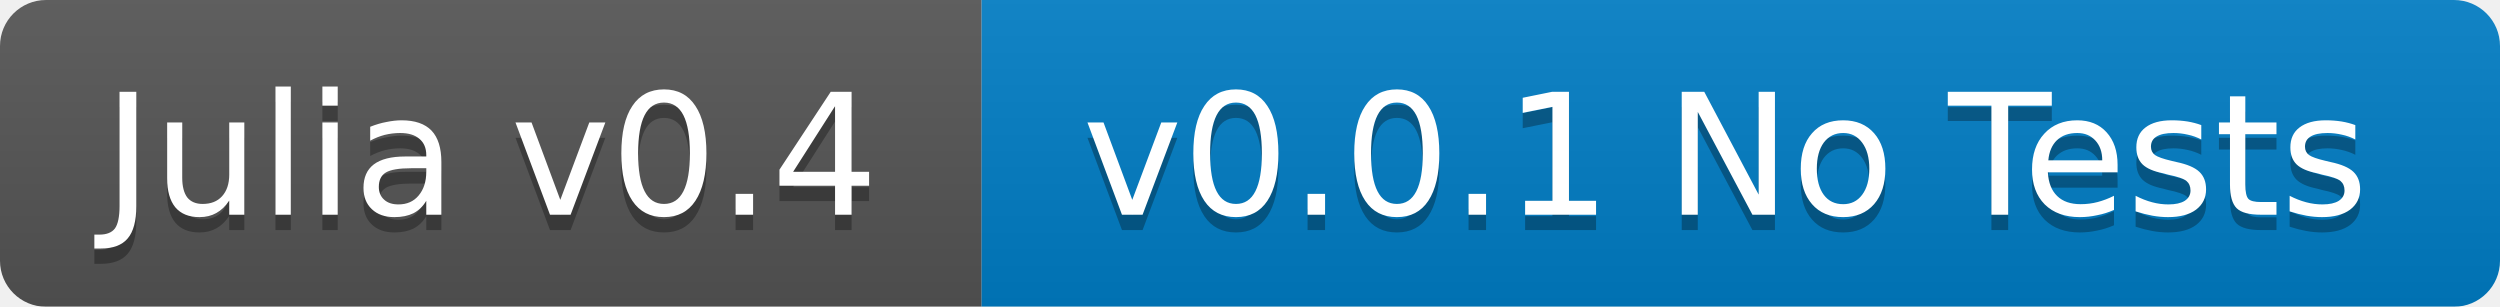
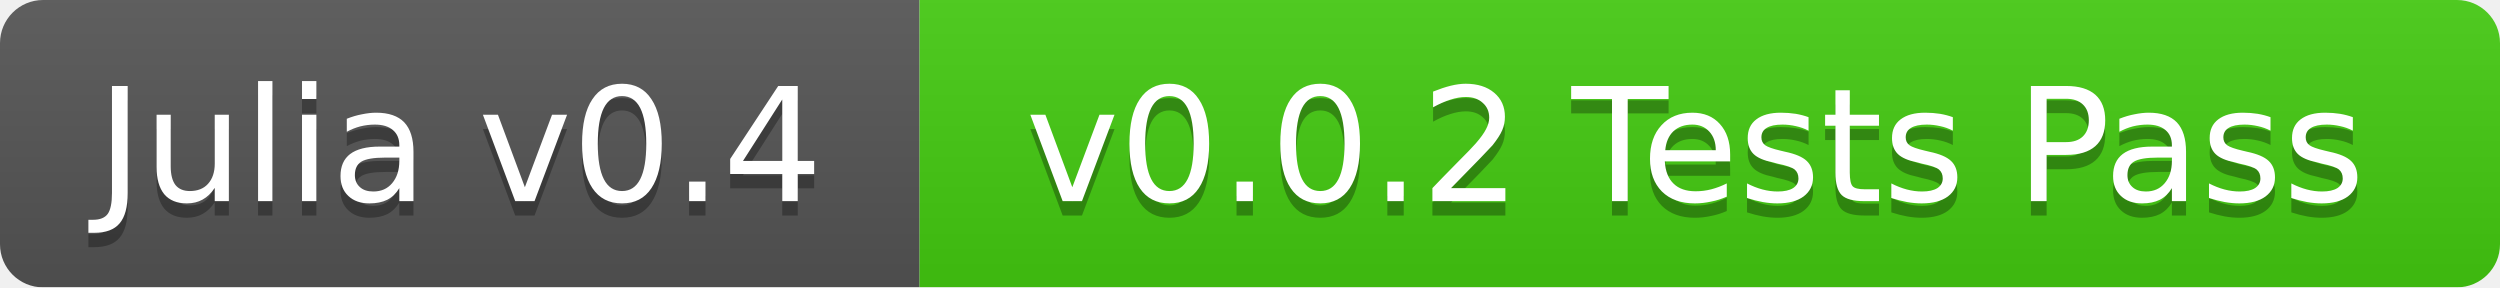
- <svg xmlns="http://www.w3.org/2000/svg" width="163" height="20">
+ <svg xmlns="http://www.w3.org/2000/svg" width="174" height="20">
  <linearGradient id="b" x2="0" y2="100%">
    <stop offset="0" stop-color="#bbb" stop-opacity=".1" />
    <stop offset="1" stop-opacity=".1" />
  </linearGradient>
  <mask id="a">
-     <rect width="163" height="20" rx="3" fill="#fff" />
+     <rect width="174" height="20" rx="3" fill="#fff" />
  </mask>
  <g mask="url(#a)">
    <path fill="#555" d="M0 0h64v20H0z" />
-     <path fill="#007ec6" d="M64 0h99v20H64z" />
-     <path fill="url(#b)" d="M0 0h163v20H0z" />
+     <path fill="#4c1" d="M64 0h110v20H64z" />
+     <path fill="url(#b)" d="M0 0h174v20H0z" />
  </g>
  <g fill="#fff" text-anchor="middle" font-family="DejaVu Sans,Verdana,Geneva,sans-serif" font-size="11">
    <text x="32" y="15" fill="#010101" fill-opacity=".3">Julia v0.4</text>
    <text x="32" y="14">Julia v0.4</text>
-     <text x="112.5" y="15" fill="#010101" fill-opacity=".3">v0.0.1 No Tests</text>
-     <text x="112.5" y="14">v0.0.1 No Tests</text>
+     <text x="118" y="15" fill="#010101" fill-opacity=".3">v0.0.2 Tests Pass</text>
+     <text x="118" y="14">v0.0.2 Tests Pass</text>
  </g>
</svg>
